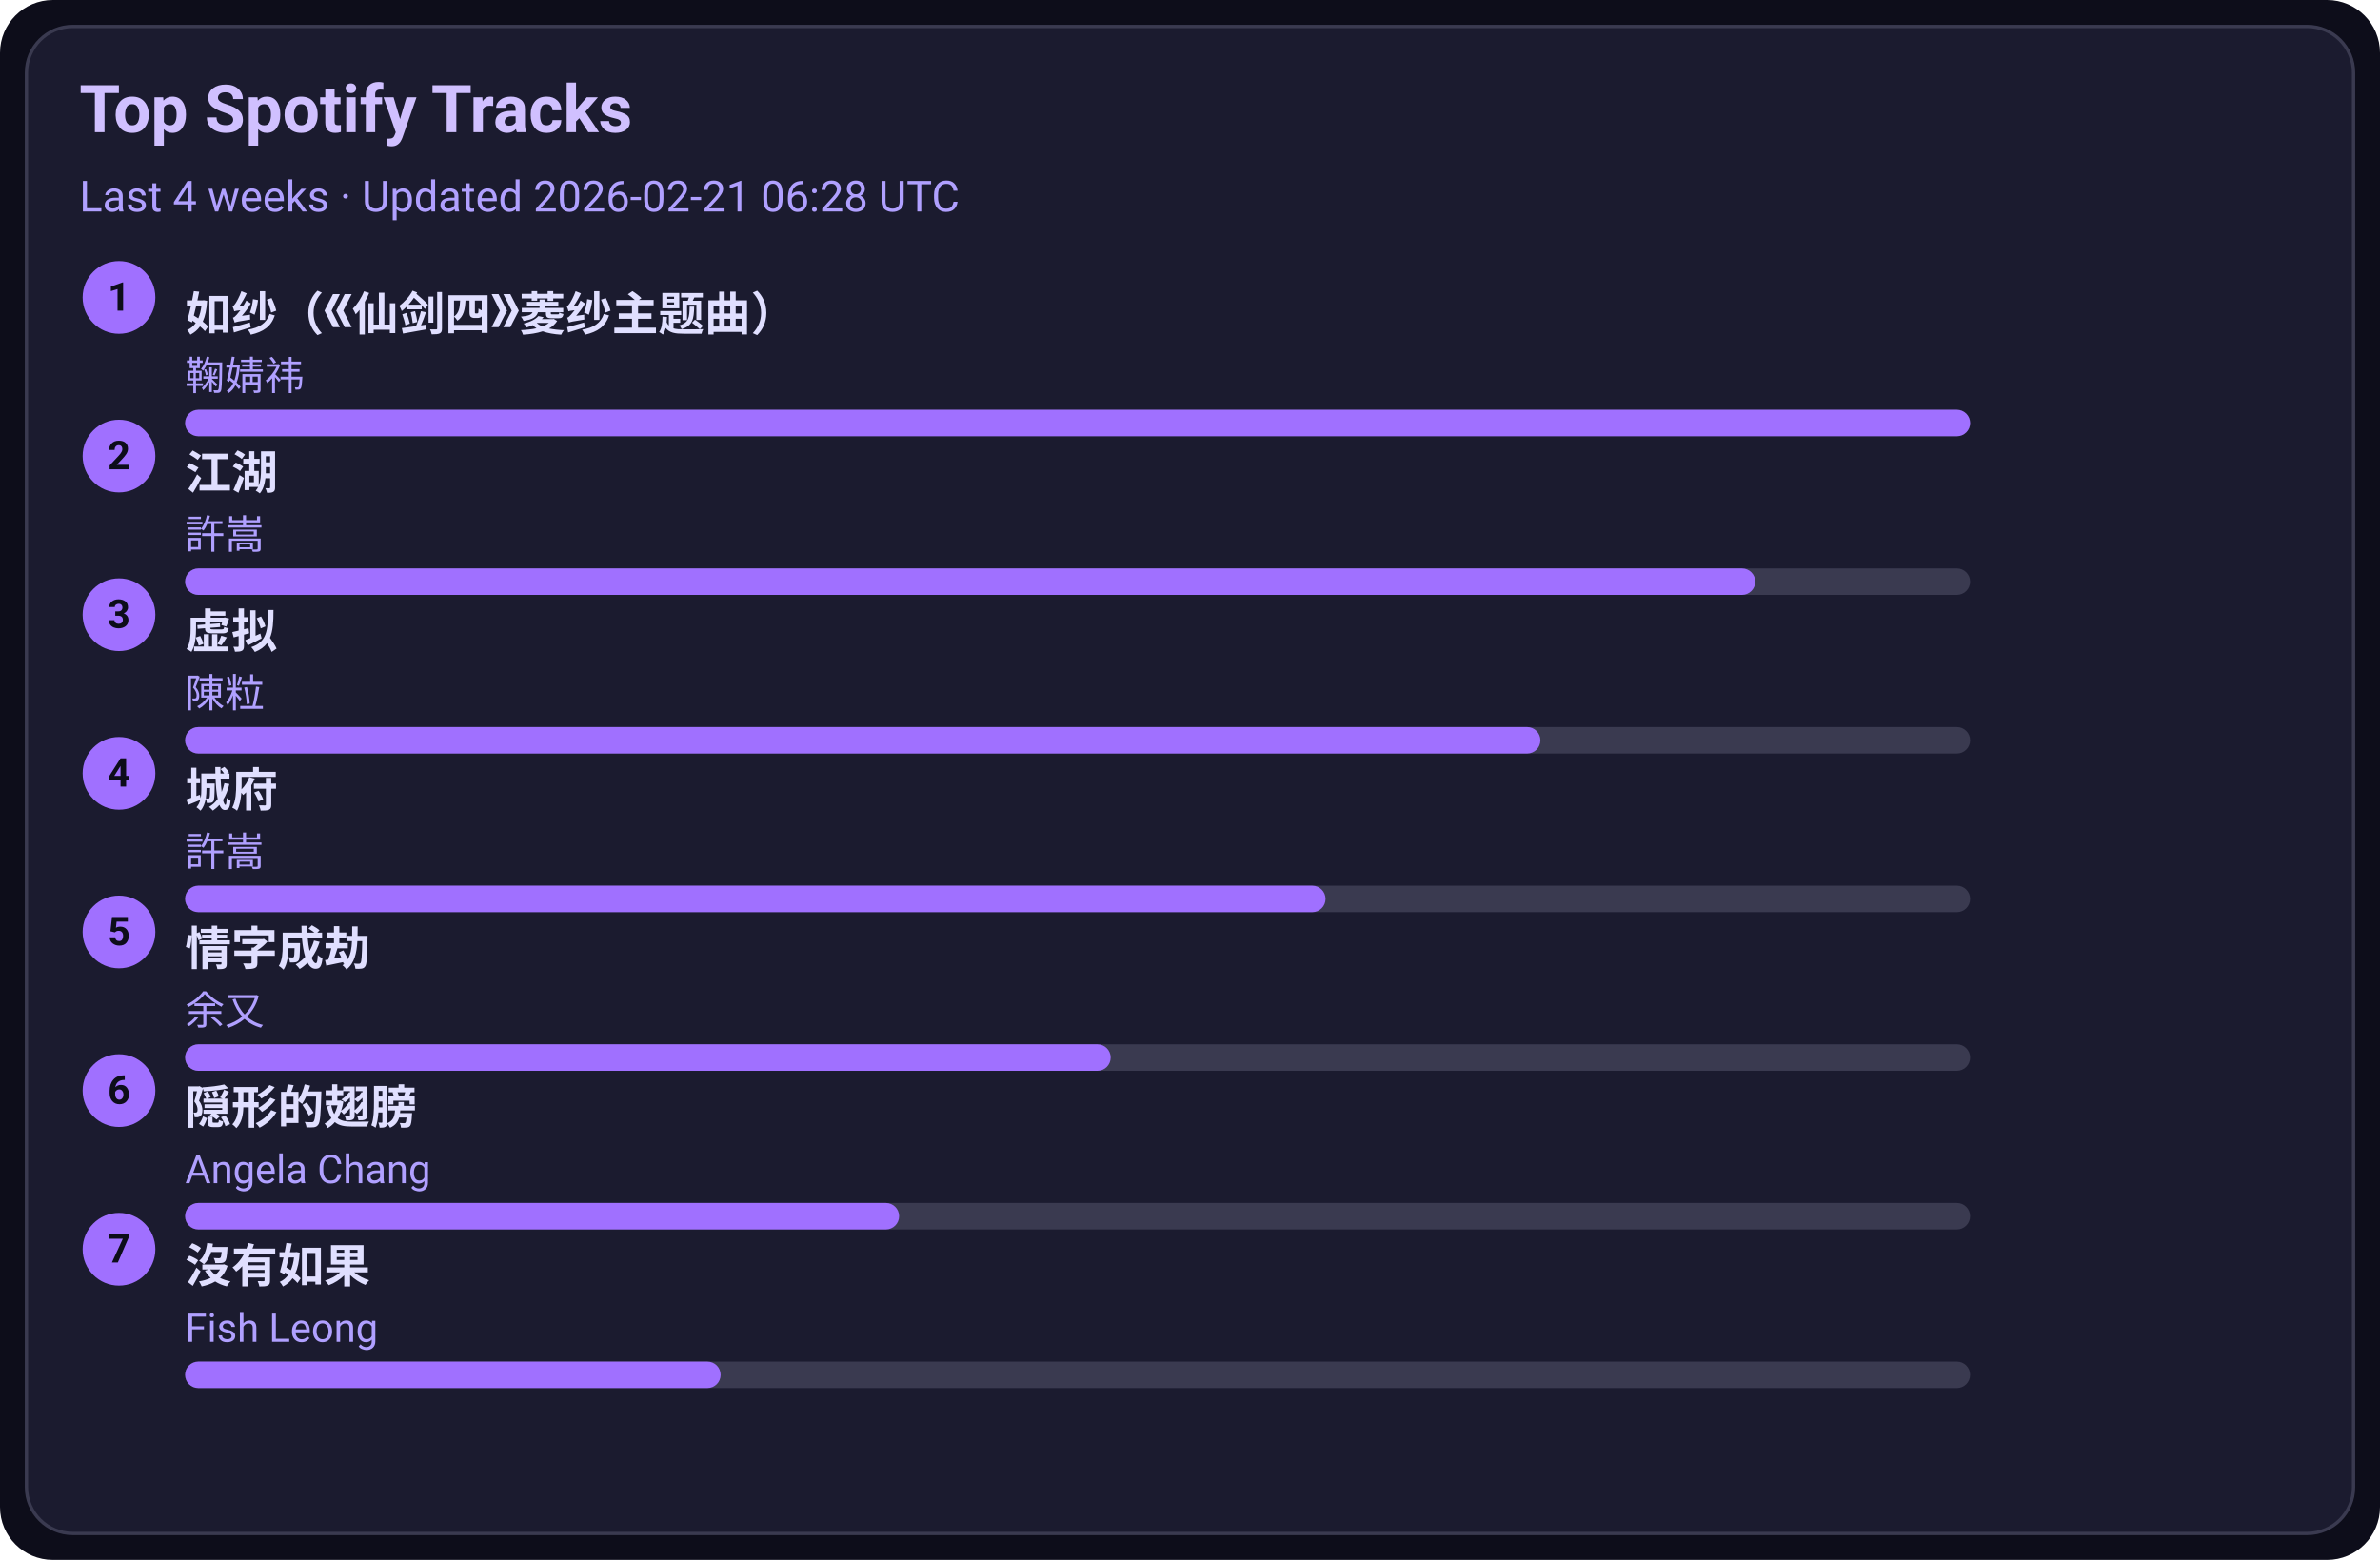
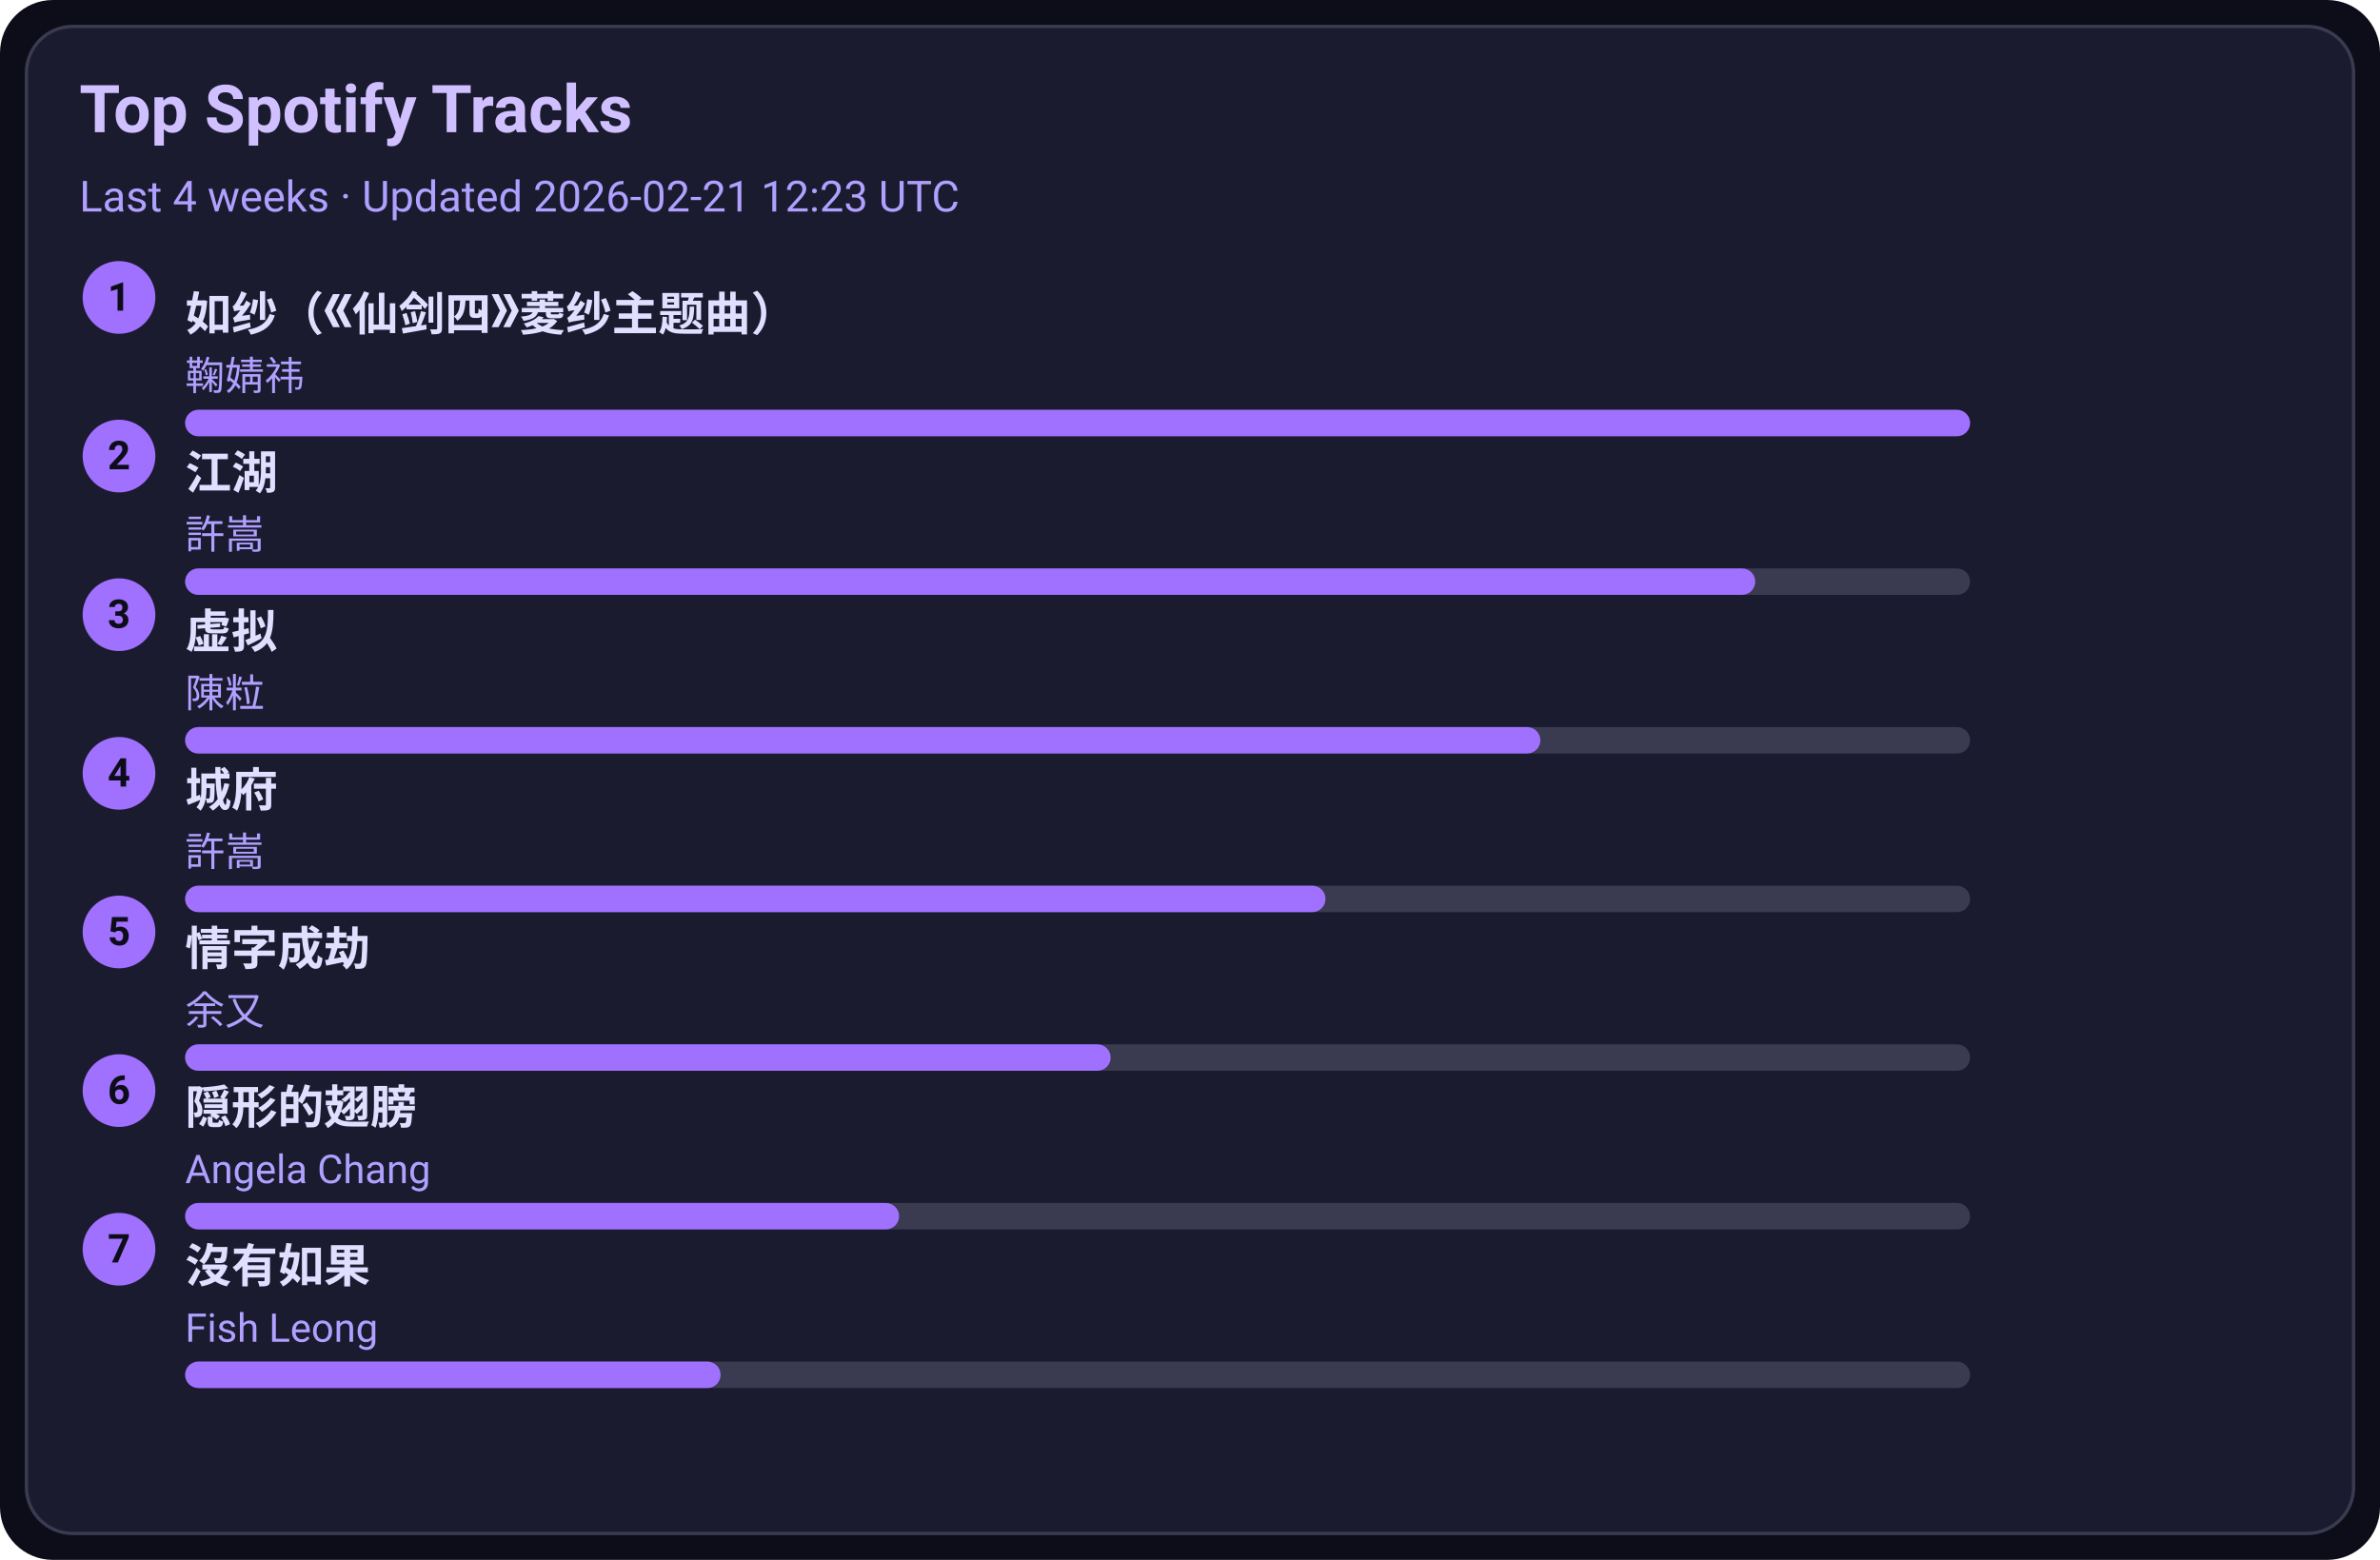
<svg xmlns="http://www.w3.org/2000/svg" width="720" height="472" viewBox="0 0 720 472">
  <style>text{font-family:-apple-system,BlinkMacSystemFont,Segoe UI,Roboto,Ubuntu,Helvetica Neue,Arial,Noto Sans,sans-serif}</style>
  <rect width="720" height="472" rx="16" fill="#0d0d1a" />
  <rect x="8" y="8" width="704" height="456" rx="14" fill="#1b1b2f" stroke="#3a3a50" />
  <text x="24" y="40" font-size="20" fill="#d0c0ff" font-weight="600">Top Spotify Tracks</text>
-   <text x="24" y="64" font-size="13" fill="#b0a0ff">Last 4 weeks · Updated 2026-02-21 06:28 UTC</text>
+   <text x="24" y="64" font-size="13" fill="#b0a0ff">Last 4 weeks · Updated 2026-02-21 12:23 UTC</text>
  <circle cx="36" cy="90" r="11" fill="#a070ff" />
  <text x="36" y="94" text-anchor="middle" font-size="12" fill="#0d0d1a" font-weight="700">1</text>
  <a href="https://open.spotify.com/track/69FUNgvEVkNbHq43lgvdme" target="_blank" rel="noopener noreferrer">
    <text x="56" y="100" font-size="14" fill="#e0dfff" font-weight="600">如纱（《仙剑四》菱纱主题曲）</text>
  </a>
  <text x="56" y="118" font-size="12" fill="#b0a0ff">鞠婧祎</text>
  <rect x="56" y="124" width="540" height="8" rx="4" fill="#3a3a50" />
  <rect x="56" y="124" width="540" height="8" rx="4" fill="#a070ff" />
  <circle cx="36" cy="138" r="11" fill="#a070ff" />
  <text x="36" y="142" text-anchor="middle" font-size="12" fill="#0d0d1a" font-weight="700">2</text>
  <a href="https://open.spotify.com/track/03PCdwqajii1xgp7WIozzC" target="_blank" rel="noopener noreferrer">
    <text x="56" y="148" font-size="14" fill="#e0dfff" font-weight="600">江湖</text>
  </a>
  <text x="56" y="166" font-size="12" fill="#b0a0ff">許嵩</text>
  <rect x="56" y="172" width="540" height="8" rx="4" fill="#3a3a50" />
  <rect x="56" y="172" width="475" height="8" rx="4" fill="#a070ff" />
  <circle cx="36" cy="186" r="11" fill="#a070ff" />
  <text x="36" y="190" text-anchor="middle" font-size="12" fill="#0d0d1a" font-weight="700">3</text>
  <a href="https://open.spotify.com/track/5l9sg05BhpfsdLfRvjGsAf" target="_blank" rel="noopener noreferrer">
    <text x="56" y="196" font-size="14" fill="#e0dfff" font-weight="600">虚拟</text>
  </a>
  <text x="56" y="214" font-size="12" fill="#b0a0ff">陳粒</text>
  <rect x="56" y="220" width="540" height="8" rx="4" fill="#3a3a50" />
  <rect x="56" y="220" width="410" height="8" rx="4" fill="#a070ff" />
  <circle cx="36" cy="234" r="11" fill="#a070ff" />
  <text x="36" y="238" text-anchor="middle" font-size="12" fill="#0d0d1a" font-weight="700">4</text>
  <a href="https://open.spotify.com/track/4AmlSf7hye0QVpnHCcEoEw" target="_blank" rel="noopener noreferrer">
    <text x="56" y="244" font-size="14" fill="#e0dfff" font-weight="600">城府</text>
  </a>
  <text x="56" y="262" font-size="12" fill="#b0a0ff">許嵩</text>
  <rect x="56" y="268" width="540" height="8" rx="4" fill="#3a3a50" />
  <rect x="56" y="268" width="345" height="8" rx="4" fill="#a070ff" />
  <circle cx="36" cy="282" r="11" fill="#a070ff" />
  <text x="36" y="286" text-anchor="middle" font-size="12" fill="#0d0d1a" font-weight="700">5</text>
  <a href="https://open.spotify.com/track/6PLof7Z5mvbp9im83J4m3m" target="_blank" rel="noopener noreferrer">
    <text x="56" y="292" font-size="14" fill="#e0dfff" font-weight="600">情字成劫</text>
  </a>
  <text x="56" y="310" font-size="12" fill="#b0a0ff">余又</text>
  <rect x="56" y="316" width="540" height="8" rx="4" fill="#3a3a50" />
  <rect x="56" y="316" width="280" height="8" rx="4" fill="#a070ff" />
  <circle cx="36" cy="330" r="11" fill="#a070ff" />
  <text x="36" y="334" text-anchor="middle" font-size="12" fill="#0d0d1a" font-weight="700">6</text>
  <a href="https://open.spotify.com/track/6Tv5ukQ3xK8WHxJgWMM6vM" target="_blank" rel="noopener noreferrer">
    <text x="56" y="340" font-size="14" fill="#e0dfff" font-weight="600">隠形的翅膀</text>
  </a>
  <text x="56" y="358" font-size="12" fill="#b0a0ff">Angela Chang</text>
  <rect x="56" y="364" width="540" height="8" rx="4" fill="#3a3a50" />
  <rect x="56" y="364" width="216" height="8" rx="4" fill="#a070ff" />
  <circle cx="36" cy="378" r="11" fill="#a070ff" />
  <text x="36" y="382" text-anchor="middle" font-size="12" fill="#0d0d1a" font-weight="700">7</text>
  <a href="https://open.spotify.com/track/1G9MmoUjo5nC5lB7paaG0l" target="_blank" rel="noopener noreferrer">
    <text x="56" y="388" font-size="14" fill="#e0dfff" font-weight="600">沒有如果</text>
  </a>
  <text x="56" y="406" font-size="12" fill="#b0a0ff">Fish Leong</text>
  <rect x="56" y="412" width="540" height="8" rx="4" fill="#3a3a50" />
  <rect x="56" y="412" width="162" height="8" rx="4" fill="#a070ff" />
</svg>
